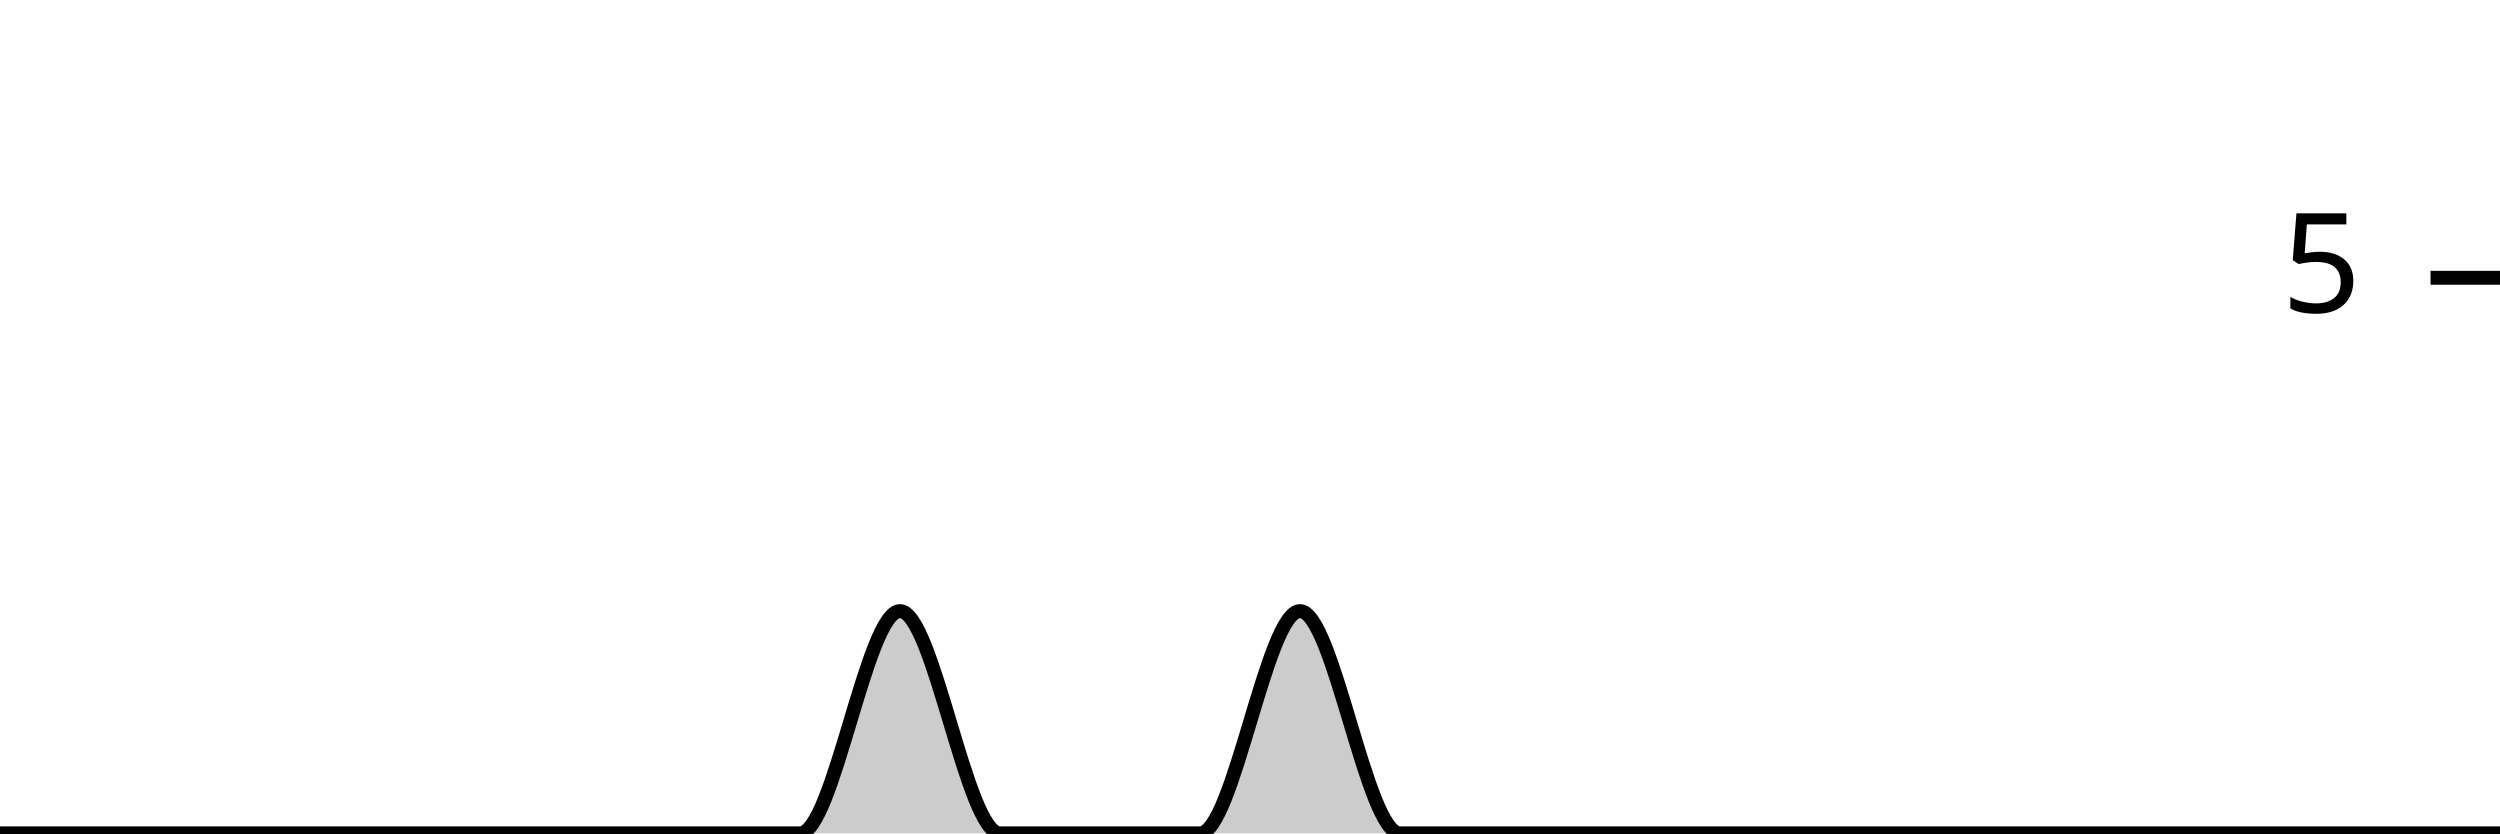
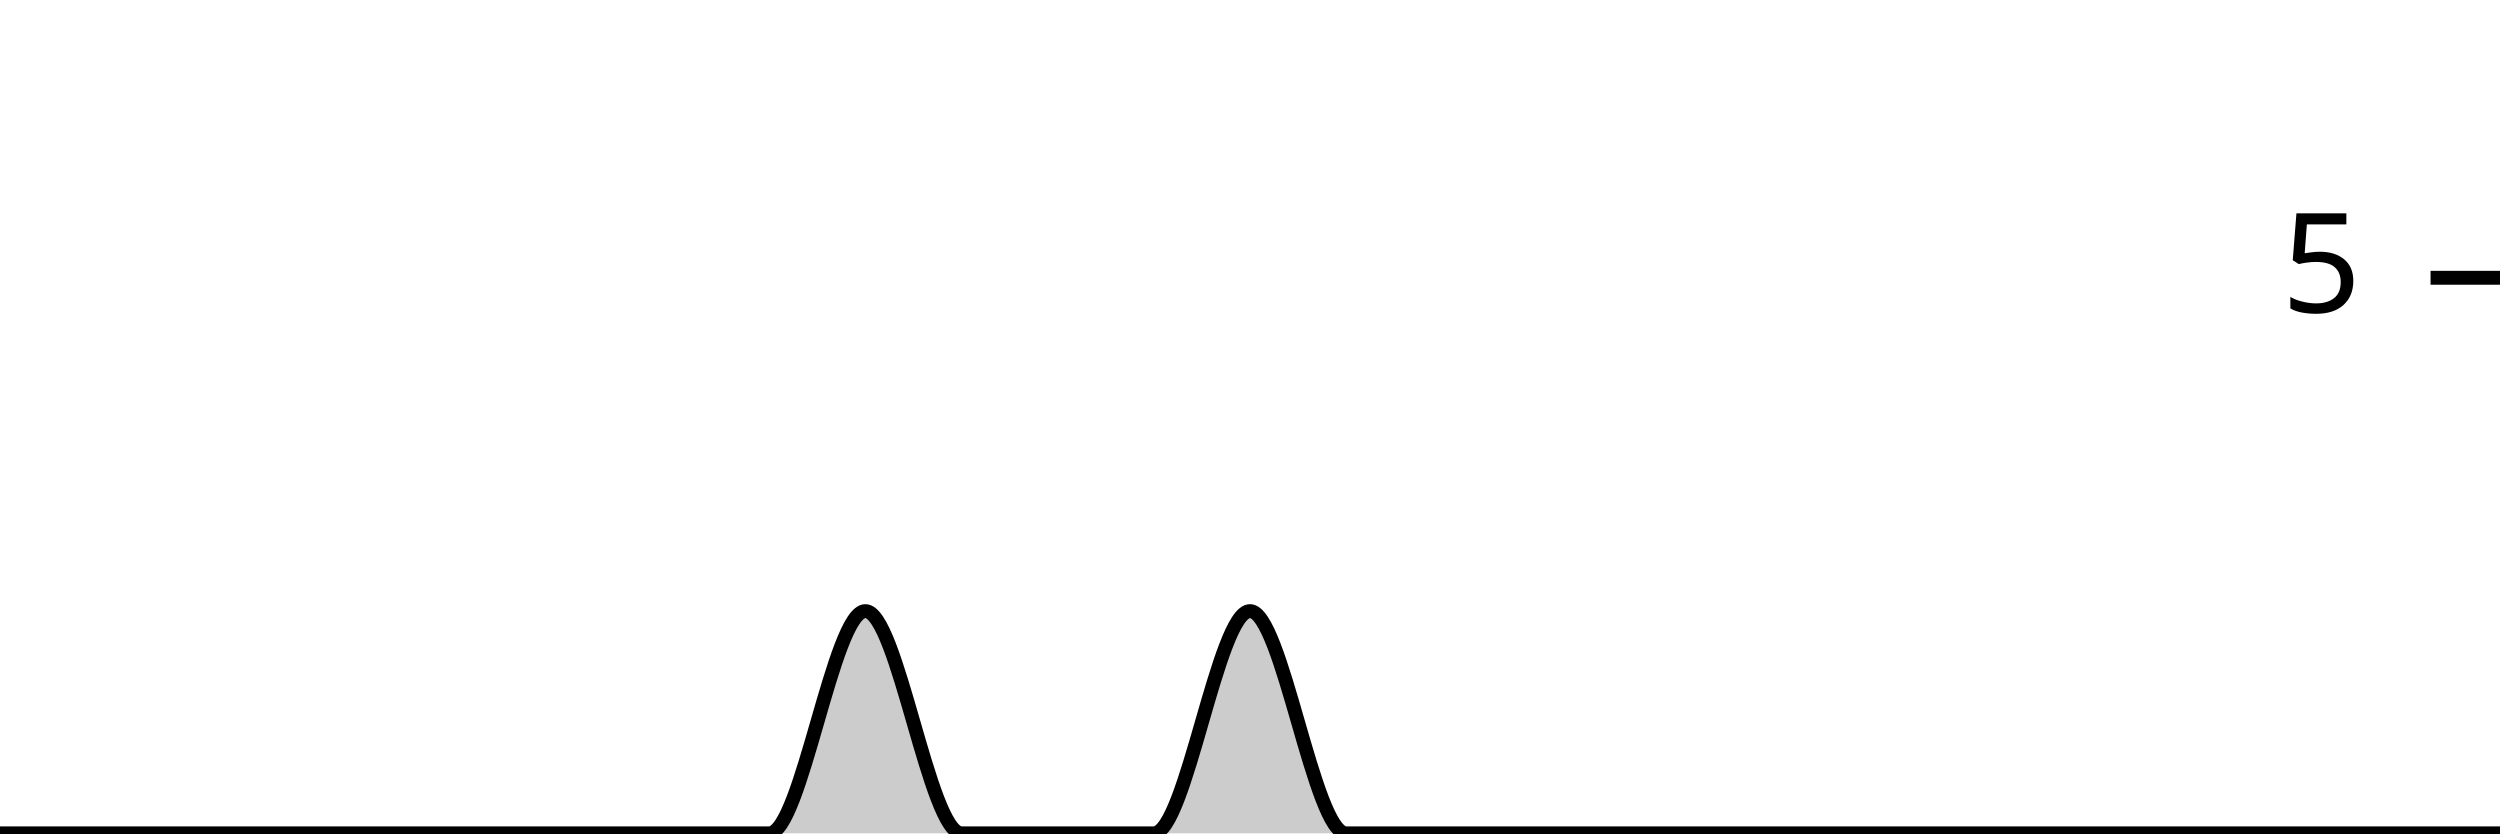
<svg xmlns="http://www.w3.org/2000/svg" viewBox="0 0 180 60">
  <g transform="translate(0,20)">
-     <path class="area" fill="rgba(0, 0, 0, 0.2)" d="M0,40C2.4,40,4.8,40,7.2,40C9.6,40,12,40,14.4,40C16.8,40,19.2,40,21.6,40C24,40,26.4,40,28.8,40C31.2,40,33.6,40,36,40C38.4,40,40.8,40,43.2,40C45.6,40,48,40,50.4,40C52.8,40,55.2,40,57.6,40C60,40,62.4,24,64.8,24C67.2,24,69.6,40,72,40C74.4,40,76.8,40,79.2,40C81.6,40,84,40,86.4,40C88.8,40,91.2,24,93.6,24C96,24,98.4,40,100.8,40C103.2,40,105.6,40,108,40C110.4,40,112.8,40,115.2,40C117.6,40,120,40,122.4,40C124.8,40,127.2,40,129.6,40C132,40,134.4,40,136.8,40C139.2,40,141.6,40,144,40C146.4,40,148.8,40,151.2,40C153.6,40,156,40,158.4,40C160.8,40,163.2,40,165.6,40C168,40,170.4,40,172.8,40C175.2,40,177.6,40,180,40L180,40C177.6,40,175.2,40,172.8,40C170.4,40,168,40,165.6,40C163.2,40,160.8,40,158.4,40C156,40,153.6,40,151.2,40C148.8,40,146.4,40,144,40C141.6,40,139.2,40,136.8,40C134.4,40,132,40,129.6,40C127.2,40,124.8,40,122.4,40C120,40,117.6,40,115.2,40C112.8,40,110.4,40,108,40C105.6,40,103.2,40,100.8,40C98.4,40,96,40,93.6,40C91.2,40,88.8,40,86.4,40C84,40,81.6,40,79.2,40C76.8,40,74.4,40,72,40C69.6,40,67.2,40,64.8,40C62.4,40,60,40,57.6,40C55.2,40,52.8,40,50.4,40C48,40,45.6,40,43.2,40C40.8,40,38.4,40,36,40C33.6,40,31.2,40,28.8,40C26.4,40,24,40,21.6,40C19.2,40,16.8,40,14.4,40C12,40,9.6,40,7.2,40C4.8,40,2.4,40,0,40Z" />
-     <path class="line" stroke="black" fill="none" d="M0,40C2.4,40,4.8,40,7.2,40C9.6,40,12,40,14.4,40C16.8,40,19.2,40,21.6,40C24,40,26.4,40,28.8,40C31.2,40,33.6,40,36,40C38.4,40,40.8,40,43.2,40C45.6,40,48,40,50.4,40C52.8,40,55.2,40,57.6,40C60,40,62.4,24,64.8,24C67.2,24,69.6,40,72,40C74.4,40,76.8,40,79.2,40C81.6,40,84,40,86.4,40C88.8,40,91.2,24,93.6,24C96,24,98.4,40,100.8,40C103.2,40,105.6,40,108,40C110.4,40,112.8,40,115.2,40C117.6,40,120,40,122.4,40C124.8,40,127.2,40,129.6,40C132,40,134.4,40,136.8,40C139.2,40,141.6,40,144,40C146.4,40,148.8,40,151.2,40C153.6,40,156,40,158.4,40C160.8,40,163.2,40,165.6,40C168,40,170.4,40,172.8,40C175.2,40,177.6,40,180,40" />
+     <path class="area" fill="rgba(0, 0, 0, 0.2)" d="M0,40C2.308,40,4.615,40,6.923,40C9.231,40,11.538,40,13.846,40C16.154,40,18.462,40,20.769,40C23.077,40,25.385,40,27.692,40C30,40,32.308,40,34.615,40C36.923,40,39.231,40,41.538,40C43.846,40,46.154,40,48.462,40C50.769,40,53.077,40,55.385,40C57.692,40,60,24,62.308,24C64.615,24,66.923,40,69.231,40C71.538,40,73.846,40,76.154,40C78.462,40,80.769,40,83.077,40C85.385,40,87.692,24,90,24C92.308,24,94.615,40,96.923,40C99.231,40,101.538,40,103.846,40C106.154,40,108.462,40,110.769,40C113.077,40,115.385,40,117.692,40C120,40,122.308,40,124.615,40C126.923,40,129.231,40,131.538,40C133.846,40,136.154,40,138.462,40C140.769,40,143.077,40,145.385,40C147.692,40,150,40,152.308,40C154.615,40,156.923,40,159.231,40C161.538,40,163.846,40,166.154,40C168.462,40,170.769,40,173.077,40C175.385,40,177.692,40,180,40L180,40C177.692,40,175.385,40,173.077,40C170.769,40,168.462,40,166.154,40C163.846,40,161.538,40,159.231,40C156.923,40,154.615,40,152.308,40C150,40,147.692,40,145.385,40C143.077,40,140.769,40,138.462,40C136.154,40,133.846,40,131.538,40C129.231,40,126.923,40,124.615,40C122.308,40,120,40,117.692,40C115.385,40,113.077,40,110.769,40C108.462,40,106.154,40,103.846,40C101.538,40,99.231,40,96.923,40C94.615,40,92.308,40,90,40C87.692,40,85.385,40,83.077,40C80.769,40,78.462,40,76.154,40C73.846,40,71.538,40,69.231,40C66.923,40,64.615,40,62.308,40C60,40,57.692,40,55.385,40C53.077,40,50.769,40,48.462,40C46.154,40,43.846,40,41.538,40C39.231,40,36.923,40,34.615,40C32.308,40,30,40,27.692,40C25.385,40,23.077,40,20.769,40C18.462,40,16.154,40,13.846,40C11.538,40,9.231,40,6.923,40C4.615,40,2.308,40,0,40Z" />
+     <path class="line" stroke="black" fill="none" d="M0,40C2.308,40,4.615,40,6.923,40C9.231,40,11.538,40,13.846,40C16.154,40,18.462,40,20.769,40C23.077,40,25.385,40,27.692,40C30,40,32.308,40,34.615,40C36.923,40,39.231,40,41.538,40C43.846,40,46.154,40,48.462,40C50.769,40,53.077,40,55.385,40C57.692,40,60,24,62.308,24C64.615,24,66.923,40,69.231,40C71.538,40,73.846,40,76.154,40C78.462,40,80.769,40,83.077,40C85.385,40,87.692,24,90,24C92.308,24,94.615,40,96.923,40C99.231,40,101.538,40,103.846,40C106.154,40,108.462,40,110.769,40C113.077,40,115.385,40,117.692,40C120,40,122.308,40,124.615,40C126.923,40,129.231,40,131.538,40C133.846,40,136.154,40,138.462,40C140.769,40,143.077,40,145.385,40C147.692,40,150,40,152.308,40C154.615,40,156.923,40,159.231,40C161.538,40,163.846,40,166.154,40C168.462,40,170.769,40,173.077,40C175.385,40,177.692,40,180,40" />
    <path class="axis-ceiling" stroke-width="1" stroke="black" fill="none" d="M175,0L180,0" />
    <text class="axis-ceiling-label" font-family="sans-serif" text-anchor="end" font-size="10px" x="170" y="2.5">5</text>
  </g>
</svg>
